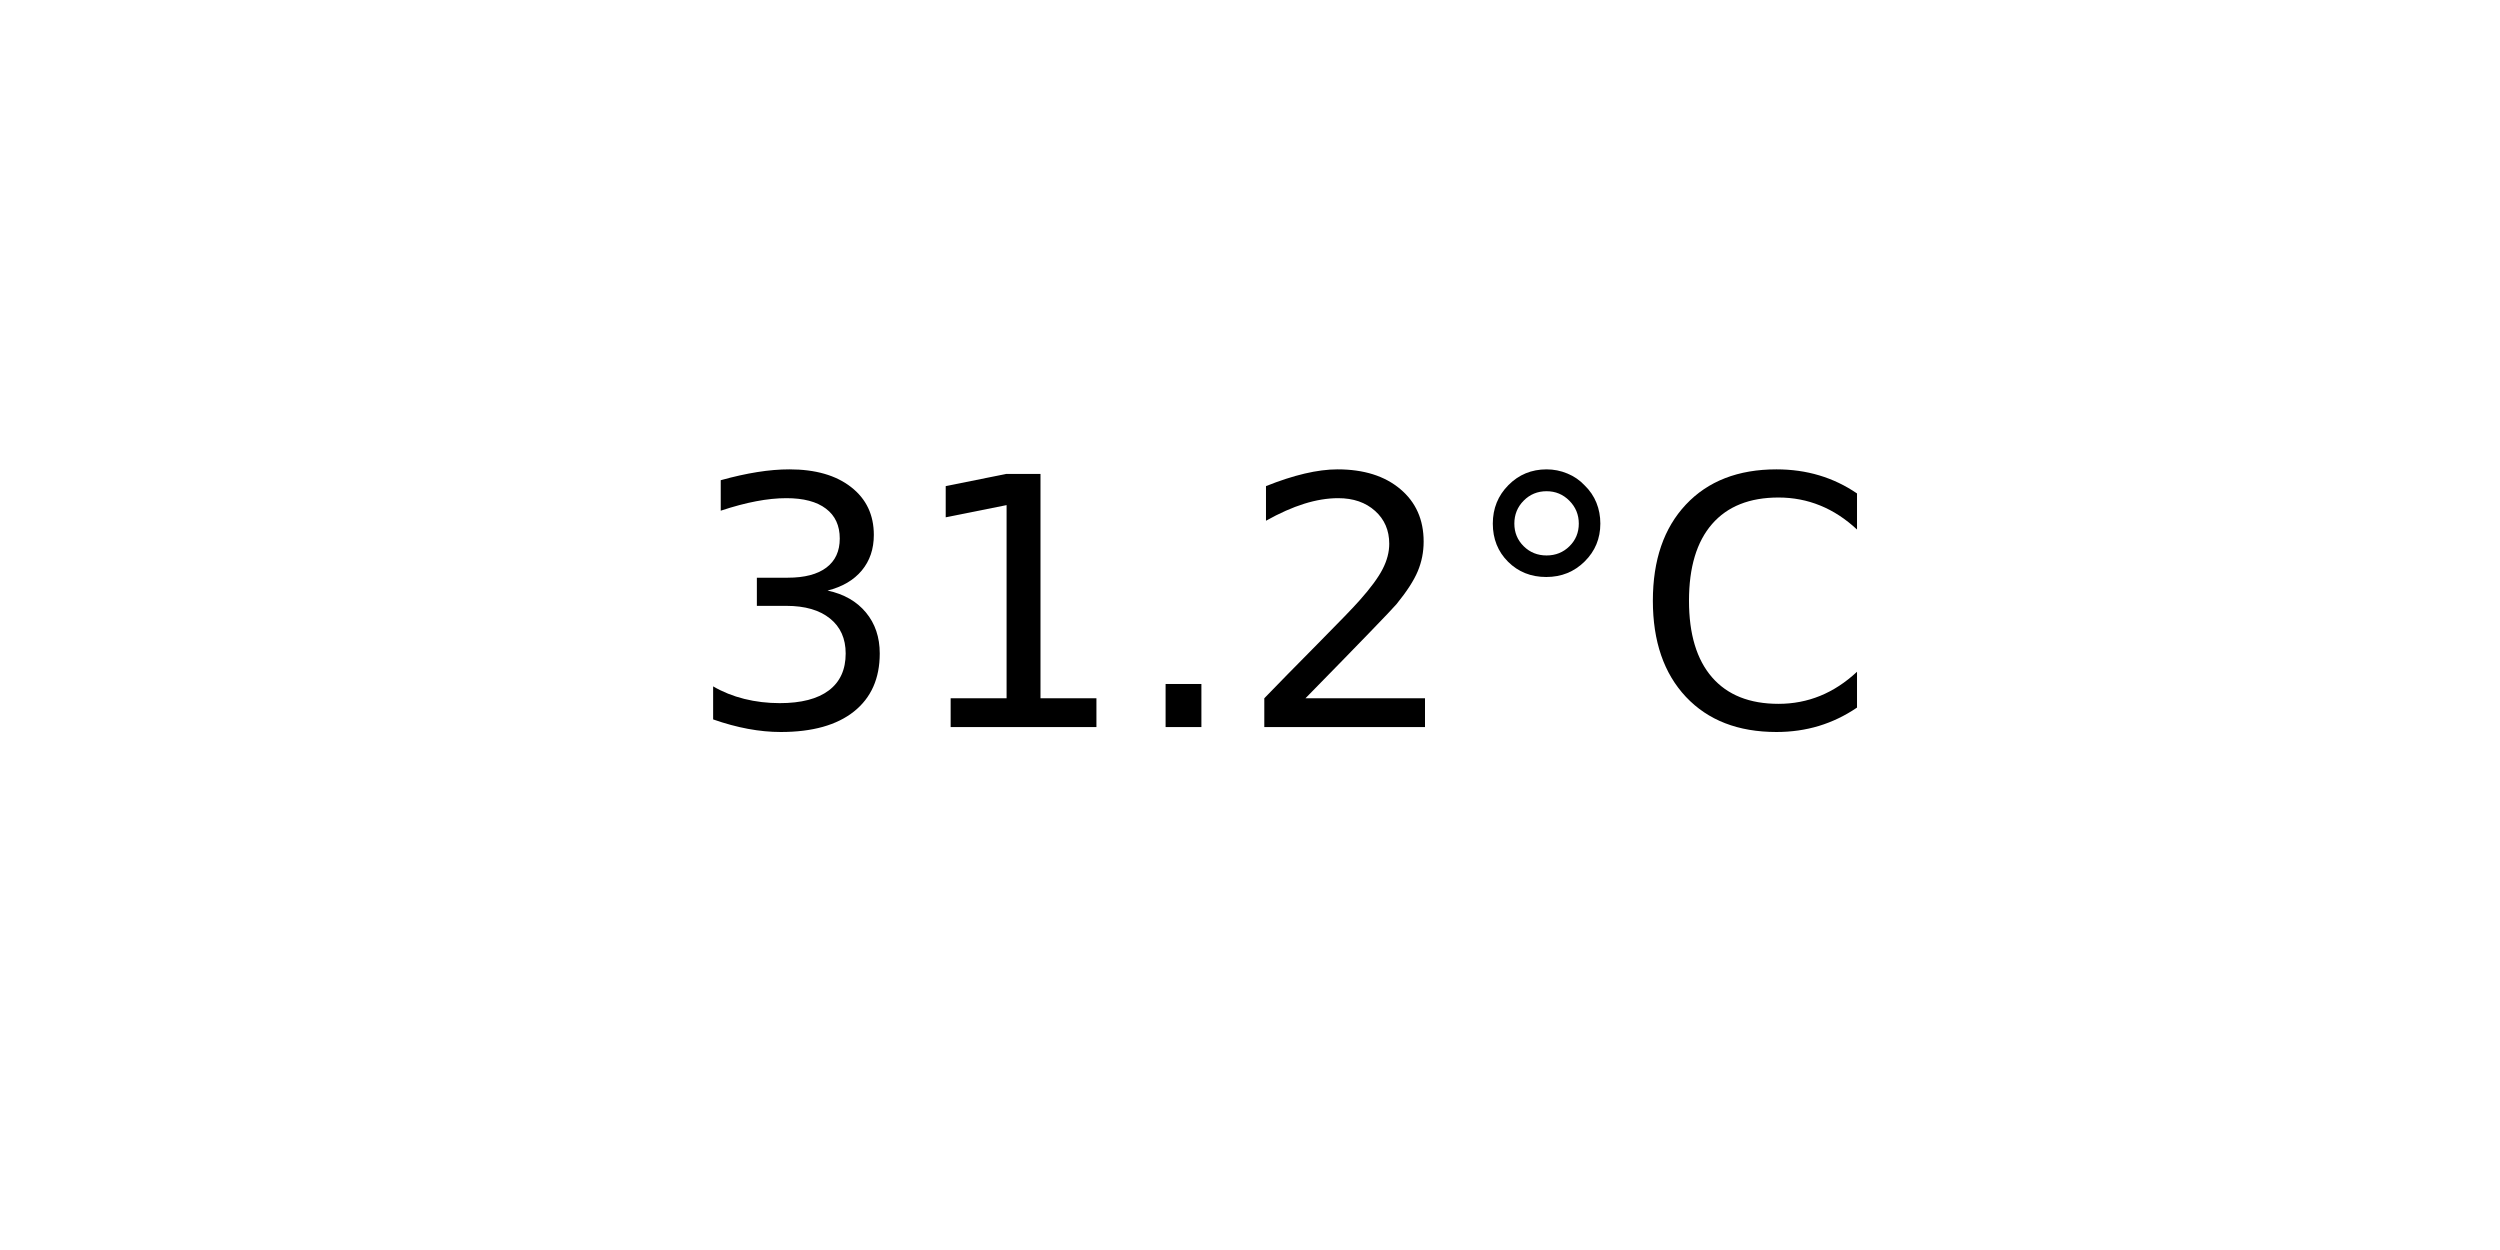
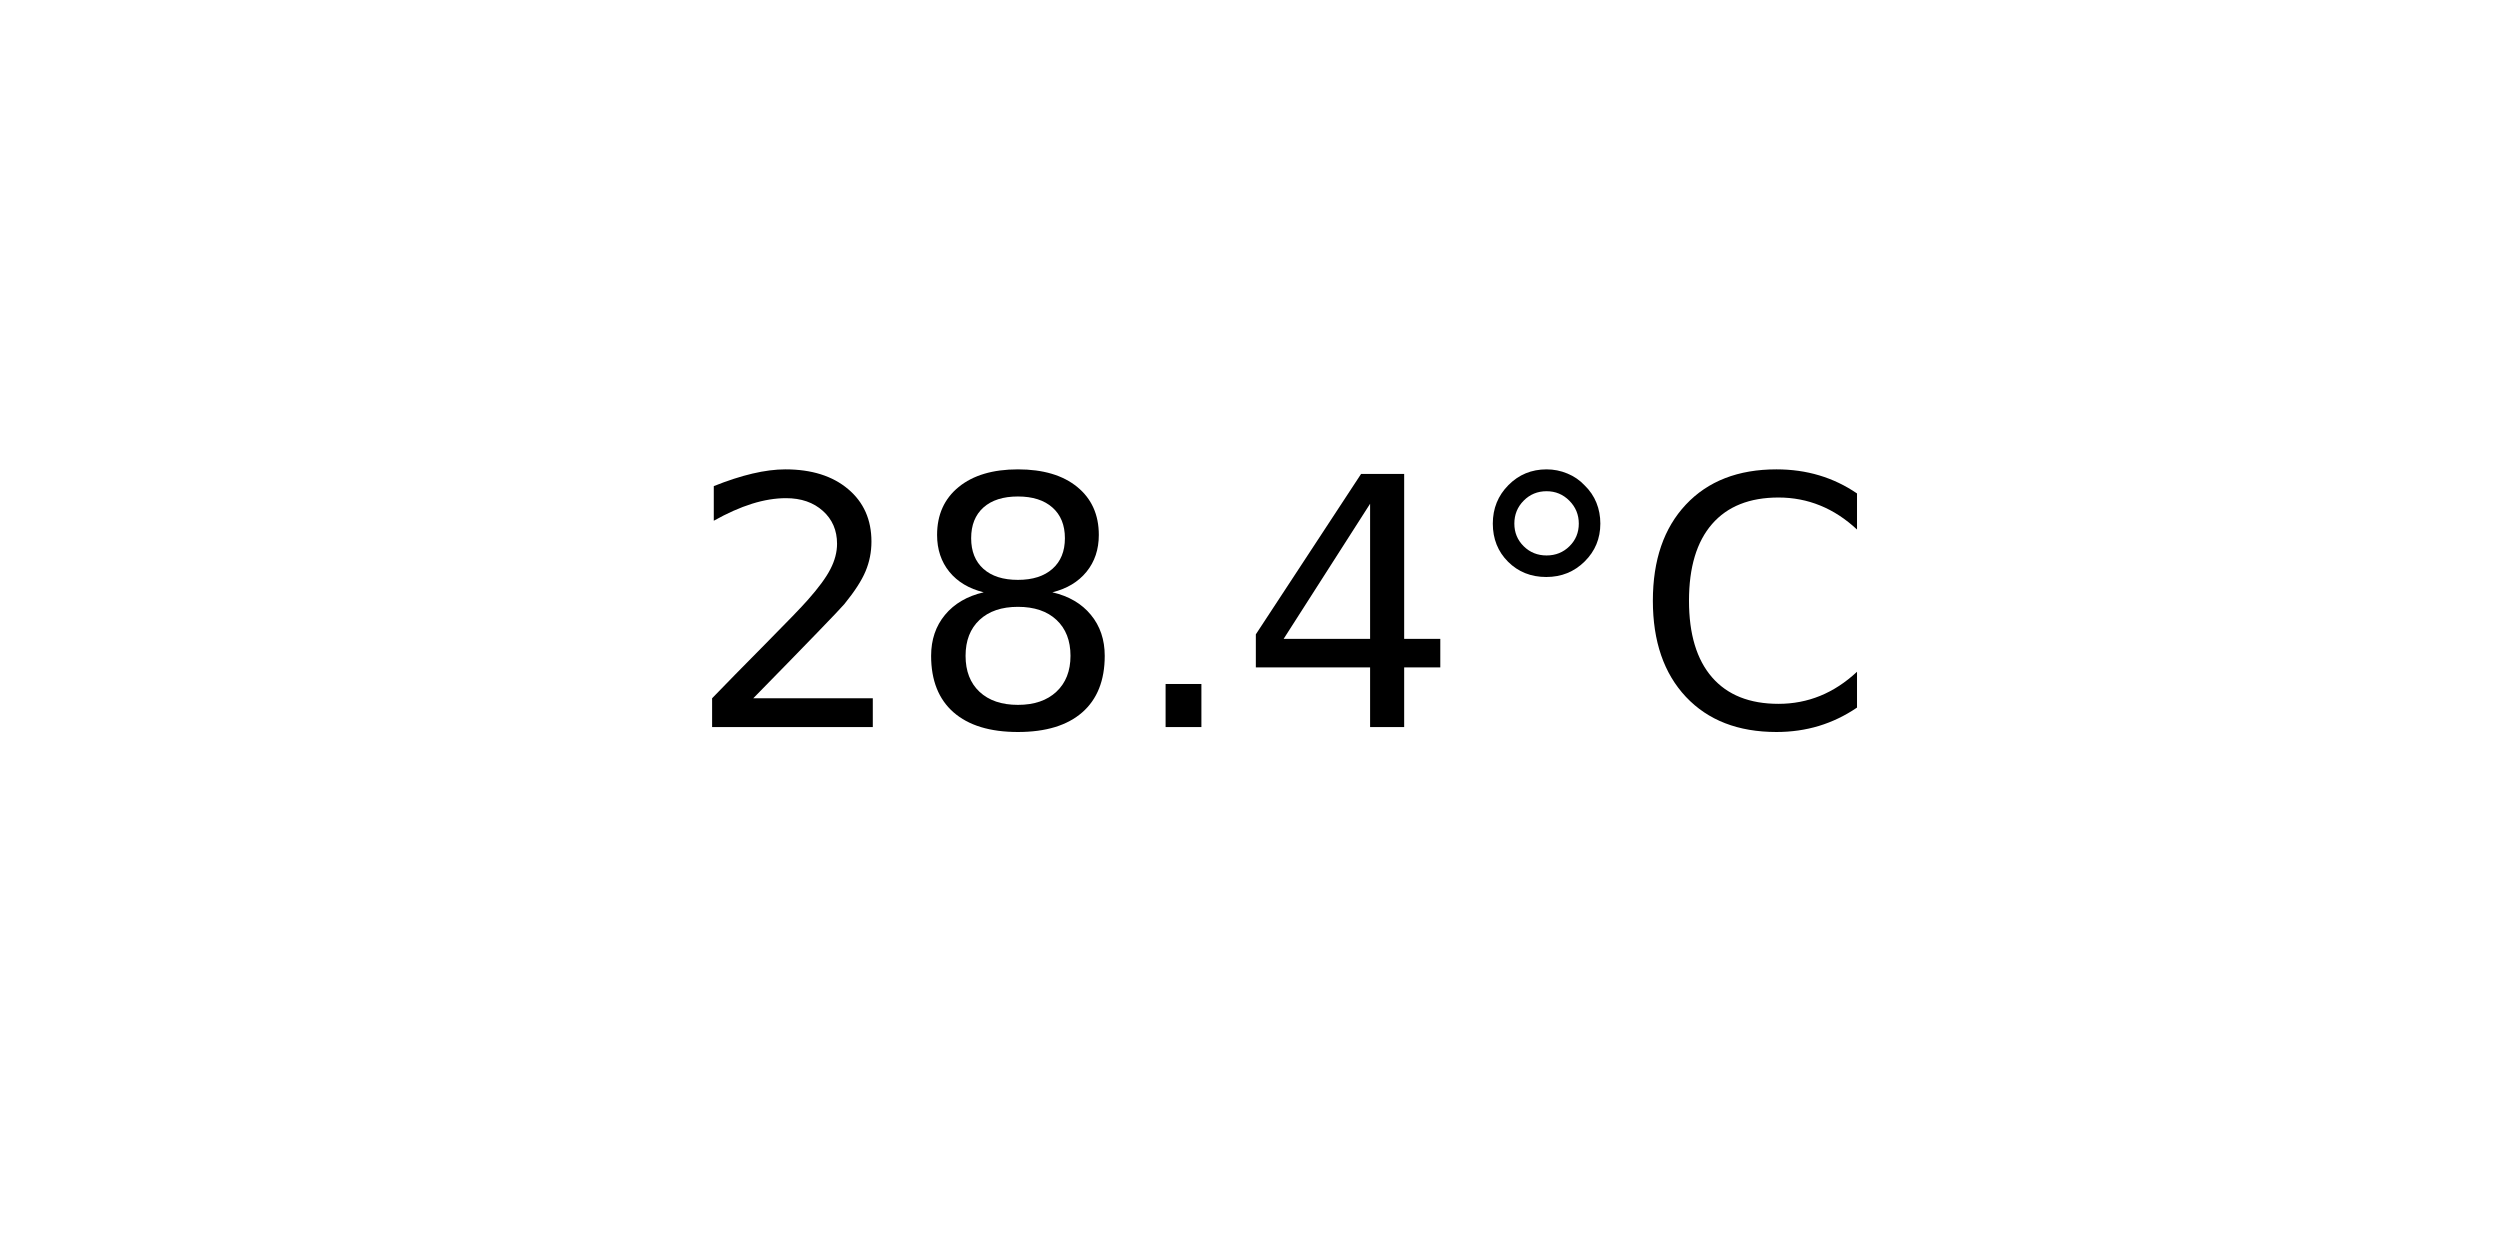
<svg xmlns="http://www.w3.org/2000/svg" xmlns:xlink="http://www.w3.org/1999/xlink" width="72pt" height="36pt" viewBox="0 0 72 36" version="1.1">
  <defs>
    <style type="text/css">*{stroke-linejoin: round; stroke-linecap: butt}</style>
  </defs>
  <g id="figure_1">
    <g id="axes_1">
      <g id="text_1">
        <g transform="translate(19.77578 20.93937) scale(0.1 -0.1)">
          <defs>
-             <path id="DejaVuSans-33" d="M 2597 2516  Q 3050 2419 3304 2112  Q 3559 1806 3559 1356  Q 3559 666 3084 287  Q 2609 -91 1734 -91  Q 1441 -91 1130 -33  Q 819 25 488 141  L 488 750  Q 750 597 1062 519  Q 1375 441 1716 441  Q 2309 441 2620 675  Q 2931 909 2931 1356  Q 2931 1769 2642 2001  Q 2353 2234 1838 2234  L 1294 2234  L 1294 2753  L 1863 2753  Q 2328 2753 2575 2939  Q 2822 3125 2822 3475  Q 2822 3834 2567 4026  Q 2313 4219 1838 4219  Q 1578 4219 1281 4162  Q 984 4106 628 3988  L 628 4550  Q 988 4650 1302 4700  Q 1616 4750 1894 4750  Q 2613 4750 3031 4423  Q 3450 4097 3450 3541  Q 3450 3153 3228 2886  Q 3006 2619 2597 2516  z " transform="scale(0.015625)" />
-             <path id="DejaVuSans-31" d="M 794 531  L 1825 531  L 1825 4091  L 703 3866  L 703 4441  L 1819 4666  L 2450 4666  L 2450 531  L 3481 531  L 3481 0  L 794 0  L 794 531  z " transform="scale(0.015625)" />
+             <path id="DejaVuSans-32" d="M 1228 531  L 3431 531  L 3431 0  L 469 0  L 469 531  Q 828 903 1448 1529  Q 2069 2156 2228 2338  Q 2531 2678 2651 2914  Q 2772 3150 2772 3378  Q 2772 3750 2511 3984  Q 2250 4219 1831 4219  Q 1534 4219 1204 4116  Q 875 4013 500 3803  L 500 4441  Q 881 4594 1212 4672  Q 1544 4750 1819 4750  Q 2544 4750 2975 4387  Q 3406 4025 3406 3419  Q 3406 3131 3298 2873  Q 3191 2616 2906 2266  Q 2828 2175 2409 1742  Q 1991 1309 1228 531  z " transform="scale(0.015625)" />
+             <path id="DejaVuSans-38" d="M 2034 2216  Q 1584 2216 1326 1975  Q 1069 1734 1069 1313  Q 1069 891 1326 650  Q 1584 409 2034 409  Q 2484 409 2743 651  Q 3003 894 3003 1313  Q 3003 1734 2745 1975  Q 2488 2216 2034 2216  z M 1403 2484  Q 997 2584 770 2862  Q 544 3141 544 3541  Q 544 4100 942 4425  Q 1341 4750 2034 4750  Q 2731 4750 3128 4425  Q 3525 4100 3525 3541  Q 3525 3141 3298 2862  Q 3072 2584 2669 2484  Q 3125 2378 3379 2068  Q 3634 1759 3634 1313  Q 3634 634 3220 271  Q 2806 -91 2034 -91  Q 1263 -91 848 271  Q 434 634 434 1313  Q 434 1759 690 2068  Q 947 2378 1403 2484  z M 1172 3481  Q 1172 3119 1398 2916  Q 1625 2713 2034 2713  Q 2441 2713 2670 2916  Q 2900 3119 2900 3481  Q 2900 3844 2670 4047  Q 2441 4250 2034 4250  Q 1625 4250 1398 4047  Q 1172 3844 1172 3481  z " transform="scale(0.015625)" />
            <path id="DejaVuSans-2e" d="M 684 794  L 1344 794  L 1344 0  L 684 0  L 684 794  z " transform="scale(0.015625)" />
-             <path id="DejaVuSans-32" d="M 1228 531  L 3431 531  L 3431 0  L 469 0  L 469 531  Q 828 903 1448 1529  Q 2069 2156 2228 2338  Q 2531 2678 2651 2914  Q 2772 3150 2772 3378  Q 2772 3750 2511 3984  Q 2250 4219 1831 4219  Q 1534 4219 1204 4116  Q 875 4013 500 3803  L 500 4441  Q 881 4594 1212 4672  Q 1544 4750 1819 4750  Q 2544 4750 2975 4387  Q 3406 4025 3406 3419  Q 3406 3131 3298 2873  Q 3191 2616 2906 2266  Q 2828 2175 2409 1742  Q 1991 1309 1228 531  z " transform="scale(0.015625)" />
+             <path id="DejaVuSans-34" d="M 2419 4116  L 825 1625  L 2419 1625  L 2419 4116  z M 2253 4666  L 3047 4666  L 3047 1625  L 3713 1625  L 3713 1100  L 3047 1100  L 3047 0  L 2419 0  L 2419 1100  L 313 1100  L 313 1709  L 2253 4666  z " transform="scale(0.015625)" />
            <path id="DejaVuSans-b0" d="M 1600 4347  Q 1350 4347 1178 4173  Q 1006 4000 1006 3750  Q 1006 3503 1178 3333  Q 1350 3163 1600 3163  Q 1850 3163 2022 3333  Q 2194 3503 2194 3750  Q 2194 3997 2020 4172  Q 1847 4347 1600 4347  z M 1600 4750  Q 1800 4750 1984 4673  Q 2169 4597 2303 4453  Q 2447 4313 2519 4134  Q 2591 3956 2591 3750  Q 2591 3338 2302 3052  Q 2013 2766 1594 2766  Q 1172 2766 890 3047  Q 609 3328 609 3750  Q 609 4169 896 4459  Q 1184 4750 1600 4750  z " transform="scale(0.015625)" />
            <path id="DejaVuSans-43" d="M 4122 4306  L 4122 3641  Q 3803 3938 3442 4084  Q 3081 4231 2675 4231  Q 1875 4231 1450 3742  Q 1025 3253 1025 2328  Q 1025 1406 1450 917  Q 1875 428 2675 428  Q 3081 428 3442 575  Q 3803 722 4122 1019  L 4122 359  Q 3791 134 3420 21  Q 3050 -91 2638 -91  Q 1578 -91 968 557  Q 359 1206 359 2328  Q 359 3453 968 4101  Q 1578 4750 2638 4750  Q 3056 4750 3426 4639  Q 3797 4528 4122 4306  z " transform="scale(0.015625)" />
          </defs>
-           <use xlink:href="#DejaVuSans-33" />
-           <use xlink:href="#DejaVuSans-31" x="63.623" />
+           <use xlink:href="#DejaVuSans-32" />
+           <use xlink:href="#DejaVuSans-38" x="63.623" />
          <use xlink:href="#DejaVuSans-2e" x="127.246" />
-           <use xlink:href="#DejaVuSans-32" x="159.033" />
+           <use xlink:href="#DejaVuSans-34" x="159.033" />
          <use xlink:href="#DejaVuSans-b0" x="222.656" />
          <use xlink:href="#DejaVuSans-43" x="272.656" />
        </g>
      </g>
    </g>
  </g>
</svg>
